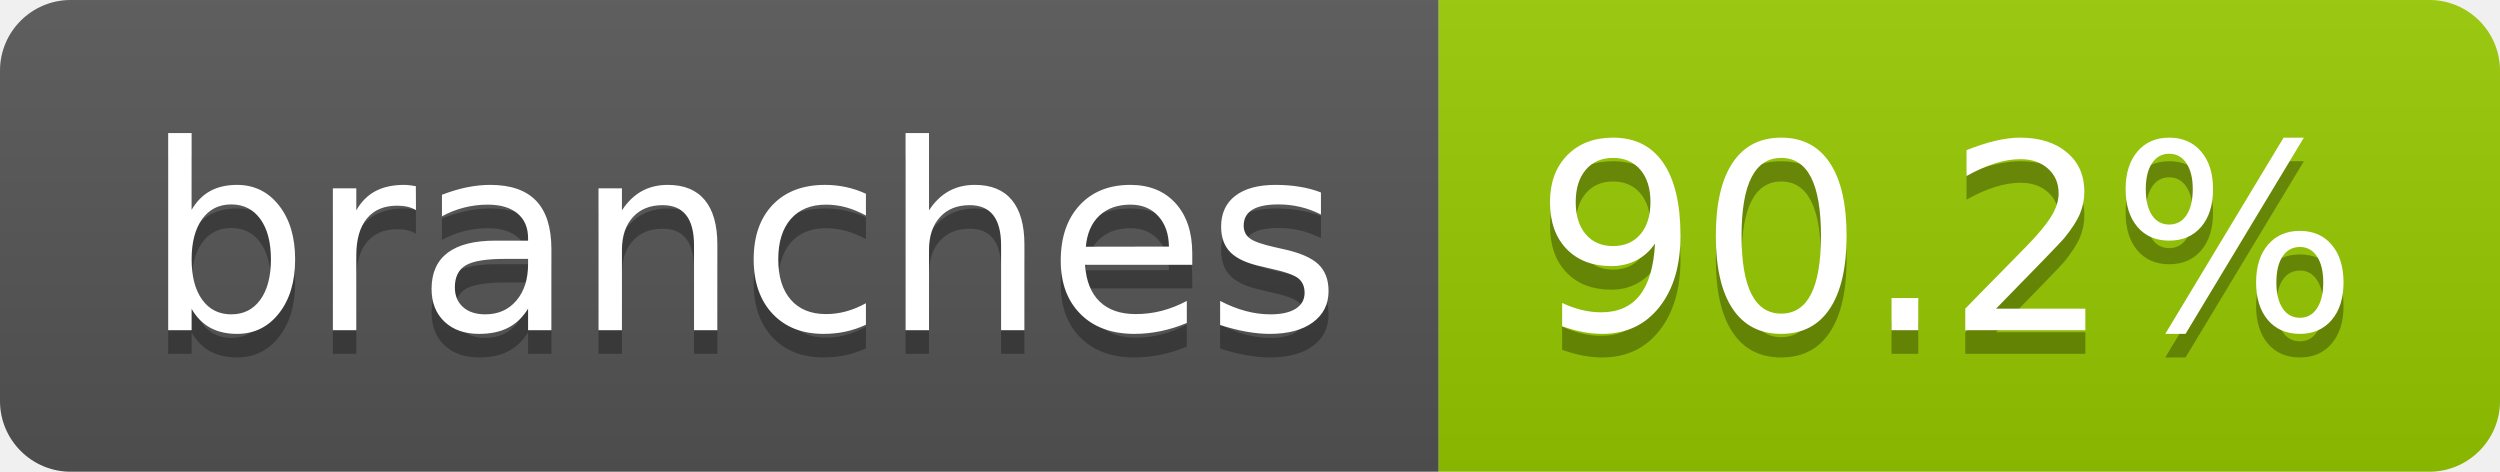
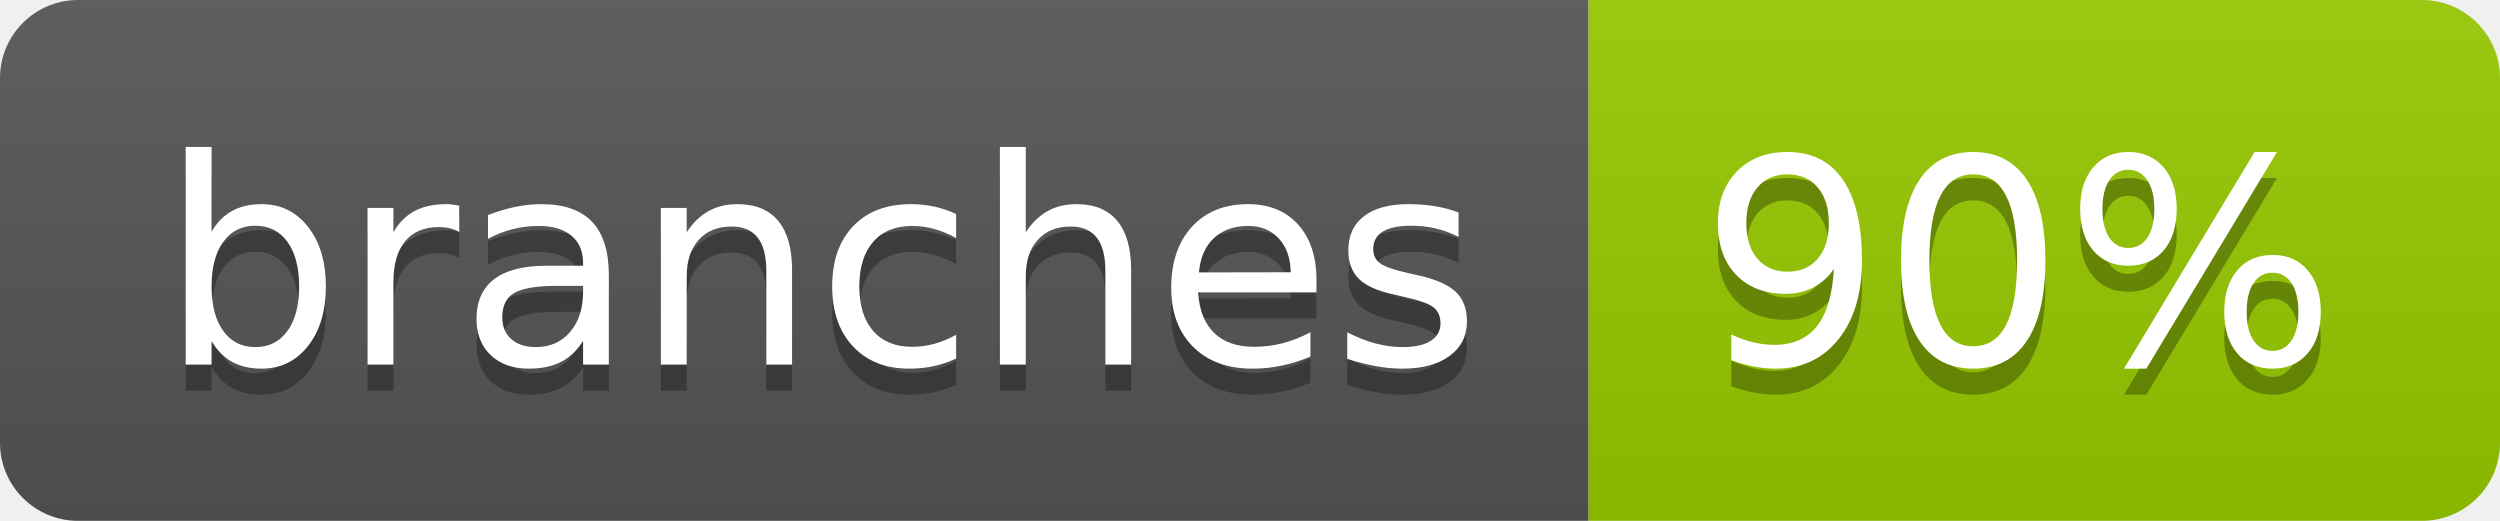
- <svg xmlns="http://www.w3.org/2000/svg" width="106" height="20" role="img" aria-label="branches: 90.2%">
+ <svg xmlns="http://www.w3.org/2000/svg" width="96" height="20" role="img" aria-label="branches: 90%">
  <linearGradient id="s" x2="0" y2="100%">
    <stop offset="0" stop-color="#bbb" stop-opacity=".1" />
    <stop offset="1" stop-opacity=".1" />
  </linearGradient>
  <clipPath id="r">
-     <rect width="106" height="20" rx="3" fill="#fff" />
+     <rect width="96" height="20" rx="3" fill="#fff" />
  </clipPath>
  <g clip-path="url(#r)">
    <rect width="61" height="20" fill="#555" />
-     <rect x="61" width="45" height="20" fill="#97ca00" />
-     <rect width="106" height="20" fill="url(#s)" />
+     <rect x="61" width="35" height="20" fill="#97ca00" />
+     <rect width="96" height="20" fill="url(#s)" />
  </g>
  <g fill="#fff" text-anchor="middle" font-family="Verdana,Geneva,DejaVu Sans,sans-serif" text-rendering="geometricPrecision" font-size="110">
    <text aria-hidden="true" x="315" y="150" fill="#010101" fill-opacity=".3" transform="scale(.1)" textLength="507">branches</text>
    <text x="315" y="140" transform="scale(.1)" fill="#fff" textLength="507">branches</text>
-     <text aria-hidden="true" x="825" y="150" fill="#010101" fill-opacity=".3" transform="scale(.1)" textLength="350">90.2%</text>
-     <text x="825" y="140" transform="scale(.1)" fill="#fff" textLength="350">90.2%</text>
+     <text aria-hidden="true" x="775" y="150" fill="#010101" fill-opacity=".3" transform="scale(.1)" textLength="245">90%</text>
+     <text x="775" y="140" transform="scale(.1)" fill="#fff" textLength="245">90%</text>
  </g>
</svg>
